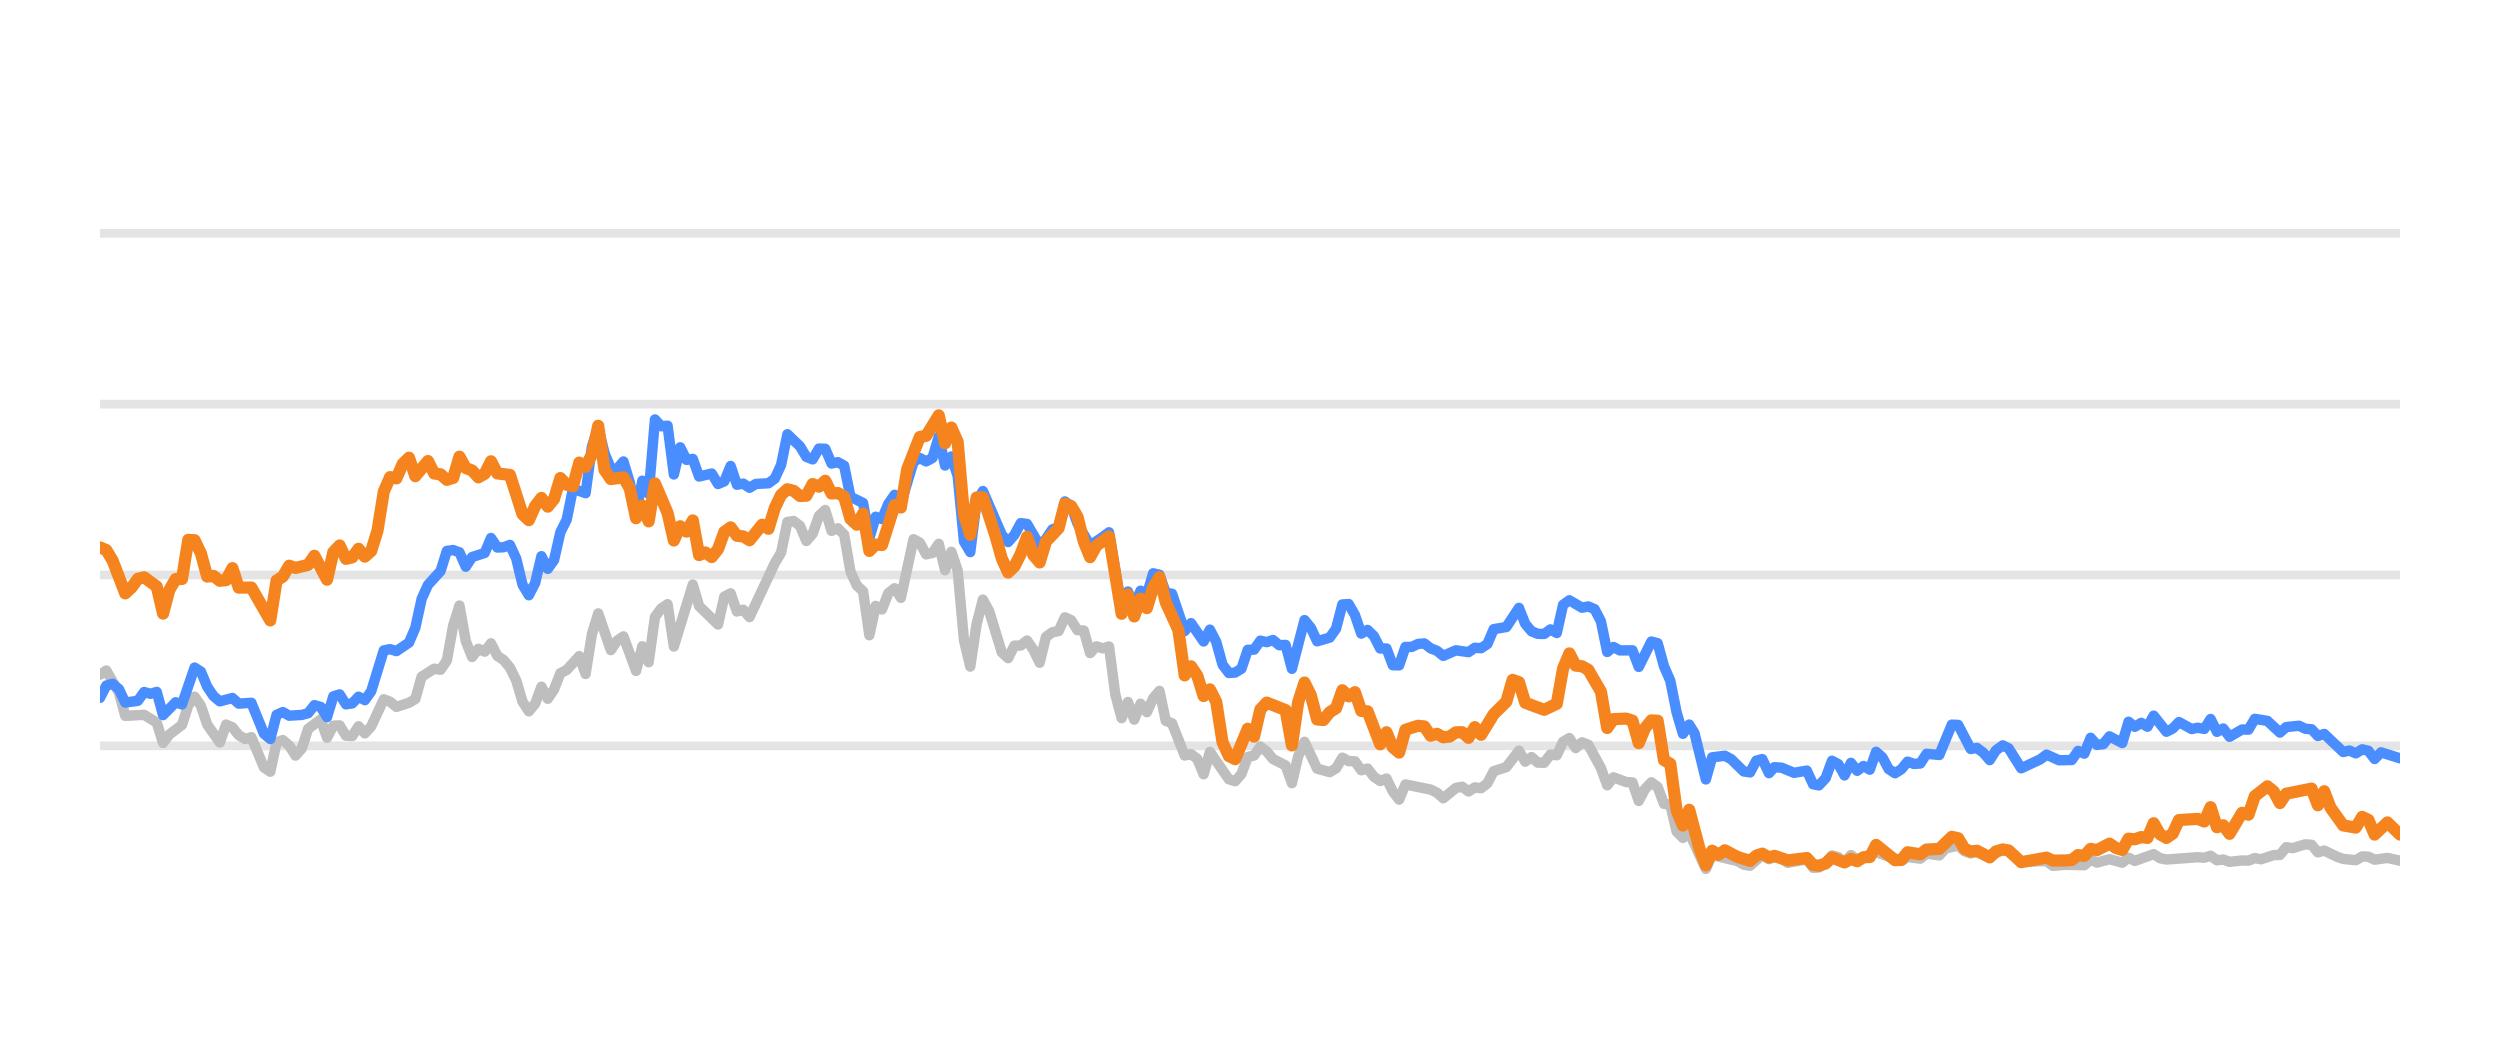
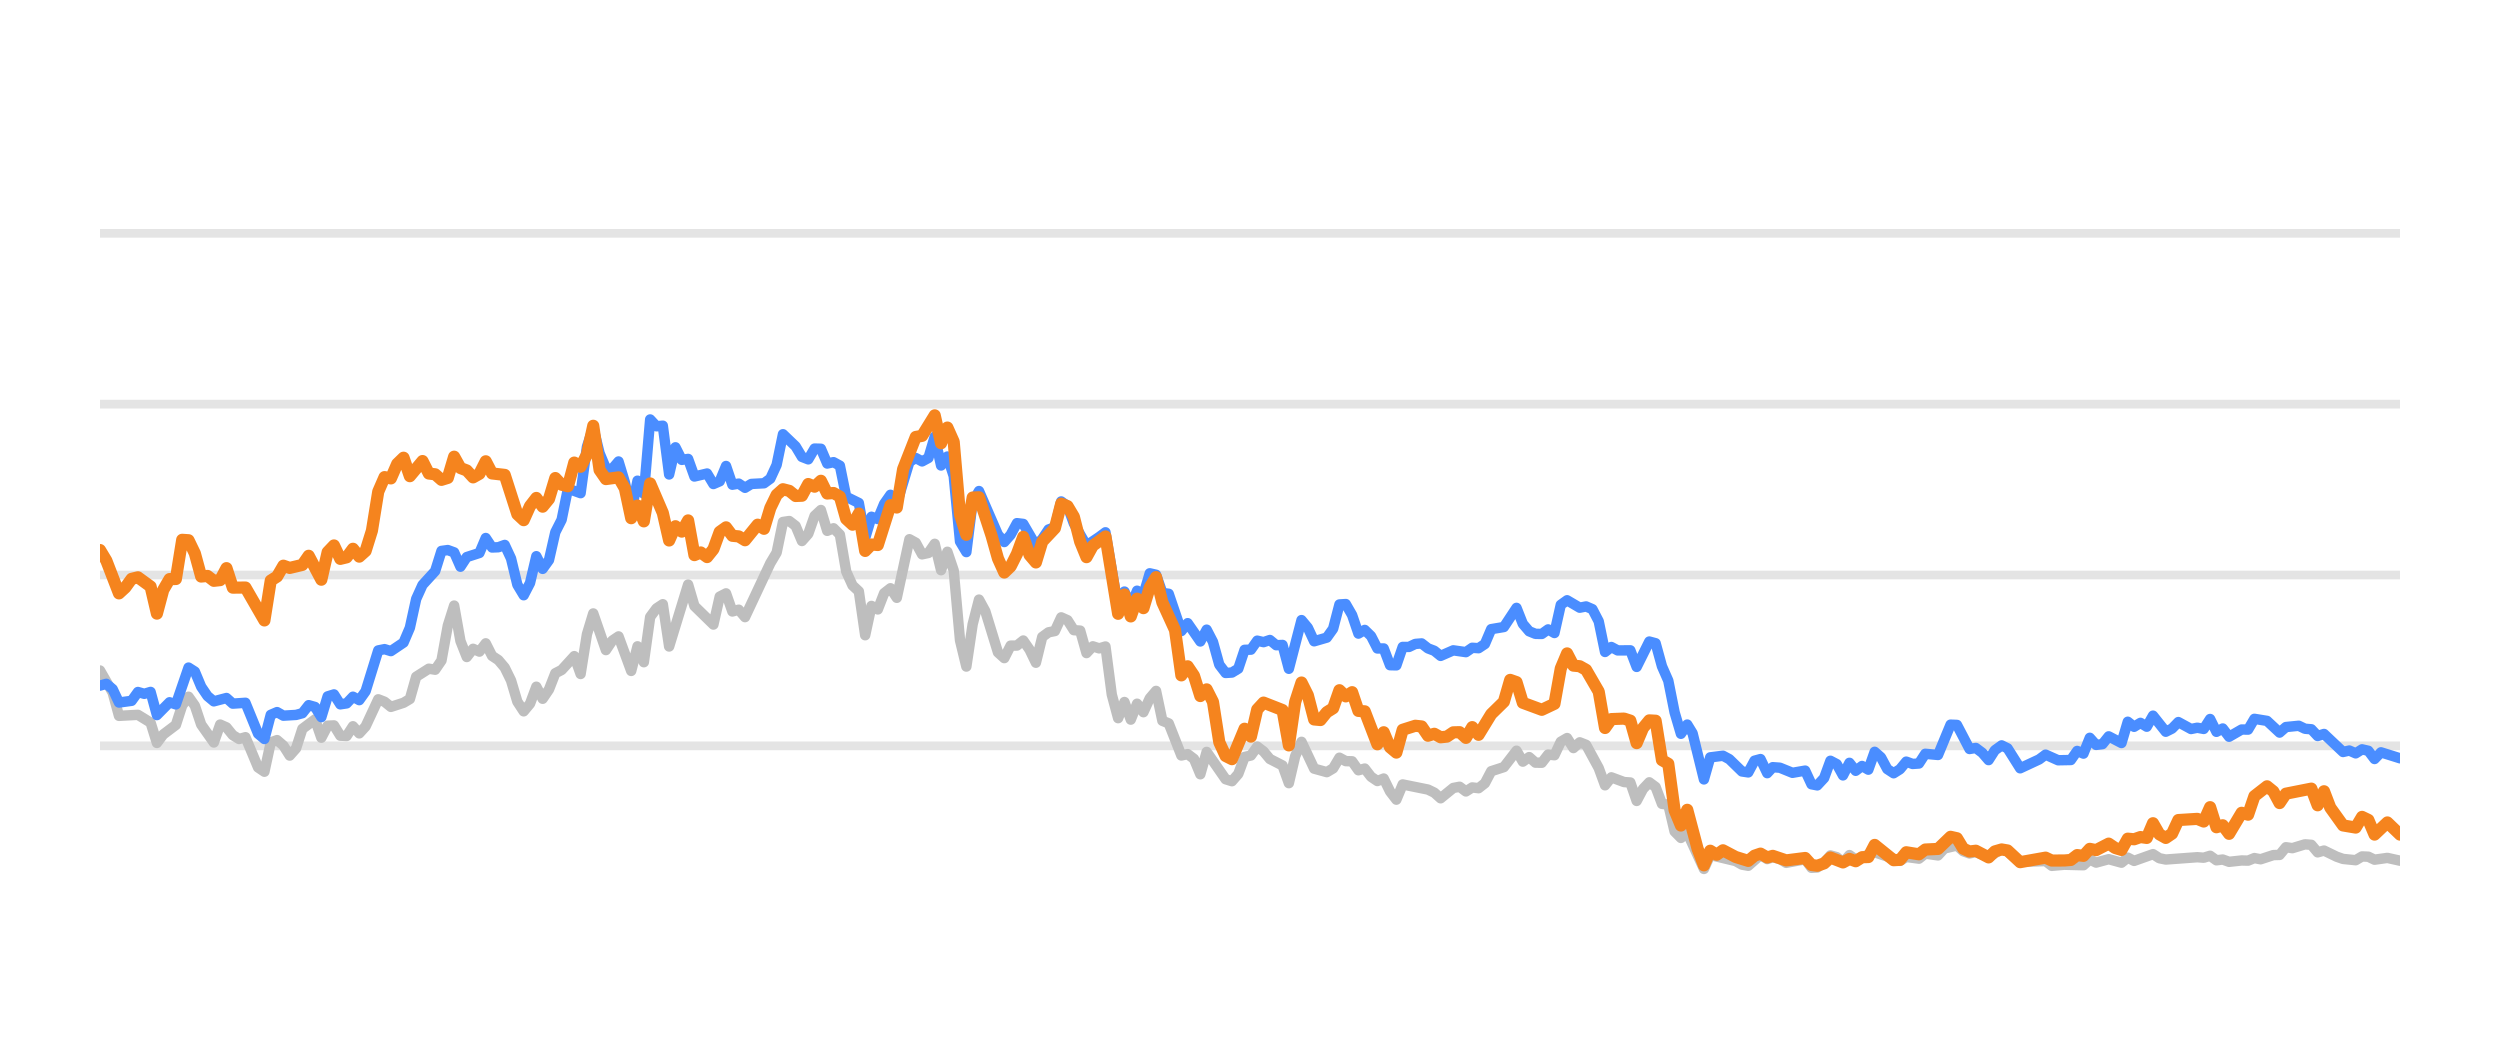
<svg xmlns="http://www.w3.org/2000/svg" width="144pt" height="60pt" viewBox="0 0 144 60" version="1.1">
  <defs>
    <style type="text/css">*{stroke-linejoin: round; stroke-linecap: butt}</style>
  </defs>
  <g id="figure_1">
    <g id="patch_1">
      <path d="M 0 60  L 144 60  L 144 0  L 0 0  L 0 60  z " style="fill: none; opacity: 0" />
    </g>
    <g id="axes_1">
      <g id="patch_2">
        <path d="M 5.76 52.8  L 138.24 52.8  L 138.24 3.6  L 5.76 3.6  L 5.76 52.8  z " style="fill: none" />
      </g>
      <g id="matplotlib.axis_1" />
      <g id="matplotlib.axis_2" />
      <g id="line2d_1">
-         <path d="M 5.76 42.96  L 138.24 42.96  " clip-path="url(#p9e6e097da5)" style="fill: none; stroke: #b2b2b2; stroke-opacity: 0.35; stroke-width: 0.5; stroke-linecap: square" />
+         <path d="M 5.76 42.96  L 138.24 42.96  " clip-path="url(#p9dd2f4f94d)" style="fill: none; stroke: #b2b2b2; stroke-opacity: 0.35; stroke-width: 0.5; stroke-linecap: square" />
      </g>
      <g id="line2d_2">
-         <path d="M 5.76 33.12  L 138.24 33.12  " clip-path="url(#p9e6e097da5)" style="fill: none; stroke: #b2b2b2; stroke-opacity: 0.35; stroke-width: 0.5; stroke-linecap: square" />
+         <path d="M 5.76 33.12  L 138.24 33.12  " clip-path="url(#p9dd2f4f94d)" style="fill: none; stroke: #b2b2b2; stroke-opacity: 0.35; stroke-width: 0.5; stroke-linecap: square" />
      </g>
      <g id="line2d_3">
-         <path d="M 5.76 23.28  L 138.24 23.28  " clip-path="url(#p9e6e097da5)" style="fill: none; stroke: #b2b2b2; stroke-opacity: 0.35; stroke-width: 0.5; stroke-linecap: square" />
+         <path d="M 5.76 23.28  L 138.24 23.28  " clip-path="url(#p9dd2f4f94d)" style="fill: none; stroke: #b2b2b2; stroke-opacity: 0.35; stroke-width: 0.5; stroke-linecap: square" />
      </g>
      <g id="line2d_4">
-         <path d="M 5.76 13.44  L 138.24 13.44  " clip-path="url(#p9e6e097da5)" style="fill: none; stroke: #b2b2b2; stroke-opacity: 0.35; stroke-width: 0.5; stroke-linecap: square" />
+         <path d="M 5.76 13.44  L 138.24 13.44  " clip-path="url(#p9dd2f4f94d)" style="fill: none; stroke: #b2b2b2; stroke-opacity: 0.35; stroke-width: 0.5; stroke-linecap: square" />
      </g>
      <g id="line2d_5">
-         <path d="M 5.76 38.862  L 6.123 38.621  L 6.85 39.89  L 7.213 41.233  L 8.303 41.174  L 9.029 41.622  L 9.392 42.793  L 9.756 42.306  L 10.482 41.755  L 10.845 40.628  L 11.209 40.131  L 11.572 40.648  L 11.935 41.735  L 12.662 42.768  L 13.025 41.735  L 13.388 41.897  L 13.751 42.345  L 14.115 42.566  L 14.478 42.463  L 15.204 44.205  L 15.568 44.451  L 15.931 42.763  L 16.294 42.63  L 16.657 42.945  L 17.021 43.521  L 17.384 43.108  L 17.747 41.981  L 18.474 41.44  L 18.837 42.493  L 19.2 41.799  L 19.563 41.784  L 19.927 42.375  L 20.29 42.394  L 20.653 41.833  L 21.016 42.242  L 21.38 41.843  L 22.106 40.279  L 22.469 40.421  L 22.833 40.716  L 23.559 40.48  L 23.922 40.264  L 24.286 38.98  L 25.012 38.517  L 25.375 38.576  L 25.739 38.045  L 26.102 36.033  L 26.465 34.881  L 26.828 36.923  L 27.192 37.843  L 27.555 37.371  L 27.918 37.533  L 28.281 37.056  L 28.645 37.779  L 29.008 38.02  L 29.371 38.453  L 29.734 39.196  L 30.098 40.416  L 30.461 40.972  L 30.824 40.534  L 31.187 39.555  L 31.551 40.249  L 31.914 39.713  L 32.277 38.778  L 32.64 38.591  L 33.367 37.794  L 33.73 38.822  L 34.093 36.534  L 34.457 35.334  L 35.183 37.445  L 35.546 36.903  L 35.909 36.657  L 36.636 38.645  L 36.999 37.228  L 37.362 38.143  L 37.726 35.536  L 38.089 35.044  L 38.452 34.803  L 38.815 37.238  L 39.905 33.671  L 40.268 34.906  L 41.358 35.974  L 41.721 34.365  L 42.085 34.178  L 42.448 35.221  L 42.811 35.118  L 43.174 35.546  L 44.627 32.441  L 44.991 31.831  L 45.354 30.065  L 45.717 30.011  L 46.08 30.291  L 46.444 31.162  L 46.807 30.749  L 47.17 29.715  L 47.533 29.376  L 47.897 30.576  L 48.26 30.429  L 48.623 30.793  L 48.986 32.918  L 49.35 33.72  L 49.713 34.06  L 50.076 36.589  L 50.439 34.901  L 50.803 35.103  L 51.166 34.168  L 51.529 33.883  L 51.892 34.434  L 52.619 31.059  L 52.982 31.26  L 53.345 31.929  L 53.709 31.851  L 54.072 31.324  L 54.435 32.844  L 54.798 31.782  L 55.162 32.859  L 55.525 36.884  L 55.888 38.394  L 56.251 35.954  L 56.615 34.537  L 56.978 35.206  L 57.704 37.578  L 58.068 37.907  L 58.431 37.189  L 58.794 37.184  L 59.157 36.894  L 59.521 37.42  L 59.884 38.173  L 60.247 36.687  L 60.61 36.421  L 60.974 36.348  L 61.337 35.56  L 61.7 35.723  L 62.063 36.298  L 62.427 36.323  L 62.79 37.617  L 63.153 37.228  L 63.516 37.346  L 63.879 37.238  L 64.243 40.008  L 64.606 41.366  L 64.969 40.436  L 65.332 41.45  L 65.696 40.534  L 66.059 41.022  L 66.422 40.224  L 66.785 39.796  L 67.149 41.518  L 67.512 41.666  L 68.238 43.516  L 68.602 43.437  L 68.965 43.713  L 69.328 44.598  L 69.691 43.309  L 70.781 44.884  L 71.144 44.997  L 71.508 44.579  L 71.871 43.6  L 72.234 43.516  L 72.597 43.004  L 72.961 43.28  L 73.324 43.718  L 74.05 44.092  L 74.414 45.11  L 74.777 43.555  L 75.14 42.729  L 75.867 44.274  L 76.593 44.475  L 76.956 44.259  L 77.32 43.644  L 77.683 43.841  L 78.046 43.851  L 78.409 44.367  L 78.773 44.269  L 79.136 44.741  L 79.499 44.987  L 79.862 44.844  L 80.226 45.587  L 80.589 46.06  L 80.952 45.184  L 82.405 45.479  L 82.768 45.656  L 83.132 45.981  L 83.858 45.386  L 84.221 45.317  L 84.585 45.587  L 84.948 45.356  L 85.311 45.4  L 85.674 45.115  L 86.038 44.421  L 86.764 44.185  L 87.491 43.24  L 87.854 43.87  L 88.217 43.609  L 88.58 43.929  L 88.944 43.934  L 89.307 43.462  L 89.67 43.501  L 90.033 42.724  L 90.397 42.512  L 90.76 43.088  L 91.123 42.758  L 91.486 42.901  L 92.213 44.239  L 92.576 45.233  L 92.939 44.775  L 93.666 45.046  L 94.029 45.071  L 94.392 46.133  L 94.755 45.445  L 95.119 45.061  L 95.482 45.331  L 95.845 46.301  L 96.208 46.345  L 96.572 47.895  L 96.935 48.264  L 97.298 47.964  L 98.257 50.05  L 98.618 49.248  L 100.078 49.597  L 100.44 49.804  L 100.803 49.868  L 101.506 49.248  L 101.892 49.484  L 102.21 49.376  L 102.618 49.479  L 102.981 49.7  L 104.071 49.494  L 104.435 49.986  L 104.768 49.966  L 105.16 49.7  L 105.522 49.272  L 105.884 49.371  L 106.243 49.681  L 106.615 49.253  L 106.974 49.513  L 108.064 49.09  L 109.518 49.587  L 109.879 49.361  L 110.607 49.459  L 110.97 49.169  L 111.703 49.272  L 112.067 48.874  L 112.79 48.702  L 113.153 49.031  L 113.513 49.159  L 113.874 49.08  L 114.607 49.366  L 115.357 48.908  L 115.698 49.051  L 116.421 49.646  L 117.881 49.597  L 118.239 49.873  L 118.963 49.809  L 120.057 49.838  L 120.421 49.509  L 120.783 49.686  L 121.507 49.489  L 122.242 49.691  L 122.603 49.4  L 122.966 49.587  L 124.052 49.199  L 124.42 49.435  L 124.784 49.509  L 126.596 49.376  L 126.965 49.405  L 127.332 49.292  L 127.696 49.553  L 128.058 49.509  L 128.422 49.641  L 129.143 49.563  L 129.514 49.572  L 129.877 49.425  L 130.232 49.494  L 130.965 49.253  L 131.323 49.243  L 131.687 48.8  L 132.058 48.854  L 132.782 48.633  L 133.147 48.662  L 133.51 49.095  L 133.875 48.992  L 134.602 49.346  L 134.969 49.474  L 135.694 49.548  L 136.06 49.331  L 136.42 49.346  L 136.778 49.518  L 137.515 49.415  L 138.24 49.577  L 138.24 49.577  " clip-path="url(#p9e6e097da5)" style="fill: none; stroke: #bebebe; stroke-width: 0.6; stroke-linecap: round" />
+         <path d="M 5.76 38.621  L 6.488 39.89  L 6.853 41.233  L 7.945 41.174  L 8.674 41.622  L 9.038 42.793  L 9.402 42.306  L 10.131 41.755  L 10.495 40.628  L 10.859 40.131  L 11.224 40.648  L 11.588 41.735  L 12.316 42.768  L 12.681 41.735  L 13.045 41.897  L 13.409 42.345  L 13.773 42.566  L 14.138 42.463  L 14.866 44.205  L 15.23 44.451  L 15.595 42.763  L 15.959 42.63  L 16.323 42.945  L 16.687 43.521  L 17.052 43.108  L 17.416 41.981  L 18.144 41.44  L 18.509 42.493  L 18.873 41.799  L 19.237 41.784  L 19.601 42.375  L 19.966 42.394  L 20.33 41.833  L 20.694 42.242  L 21.058 41.843  L 21.787 40.279  L 22.151 40.421  L 22.515 40.716  L 23.244 40.48  L 23.608 40.264  L 23.972 38.98  L 24.701 38.517  L 25.065 38.576  L 25.429 38.045  L 25.794 36.033  L 26.158 34.881  L 26.522 36.923  L 26.886 37.843  L 27.25 37.371  L 27.615 37.533  L 27.979 37.056  L 28.343 37.779  L 28.707 38.02  L 29.072 38.453  L 29.436 39.196  L 29.8 40.416  L 30.164 40.972  L 30.529 40.534  L 30.893 39.555  L 31.257 40.249  L 31.621 39.713  L 31.986 38.778  L 32.35 38.591  L 33.078 37.794  L 33.443 38.822  L 33.807 36.534  L 34.171 35.334  L 34.9 37.445  L 35.264 36.903  L 35.628 36.657  L 36.357 38.645  L 36.721 37.228  L 37.085 38.143  L 37.449 35.536  L 37.814 35.044  L 38.178 34.803  L 38.542 37.238  L 39.635 33.671  L 39.999 34.906  L 41.092 35.974  L 41.456 34.365  L 41.82 34.178  L 42.185 35.221  L 42.549 35.118  L 42.913 35.546  L 44.37 32.441  L 44.734 31.831  L 45.099 30.065  L 45.463 30.011  L 45.827 30.291  L 46.191 31.162  L 46.556 30.749  L 46.92 29.715  L 47.284 29.376  L 47.648 30.576  L 48.012 30.429  L 48.377 30.793  L 48.741 32.918  L 49.105 33.72  L 49.469 34.06  L 49.834 36.589  L 50.198 34.901  L 50.562 35.103  L 50.926 34.168  L 51.291 33.883  L 51.655 34.434  L 52.383 31.059  L 52.748 31.26  L 53.112 31.929  L 53.476 31.851  L 53.84 31.324  L 54.205 32.844  L 54.569 31.782  L 54.933 32.859  L 55.297 36.884  L 55.662 38.394  L 56.026 35.954  L 56.39 34.537  L 56.754 35.206  L 57.483 37.578  L 57.847 37.907  L 58.211 37.189  L 58.576 37.184  L 58.94 36.894  L 59.304 37.42  L 59.668 38.173  L 60.033 36.687  L 60.397 36.421  L 60.761 36.348  L 61.125 35.56  L 61.49 35.723  L 61.854 36.298  L 62.218 36.323  L 62.582 37.617  L 62.947 37.228  L 63.311 37.346  L 63.675 37.238  L 64.039 40.008  L 64.404 41.366  L 64.768 40.436  L 65.132 41.45  L 65.496 40.534  L 65.861 41.022  L 66.225 40.224  L 66.589 39.796  L 66.953 41.518  L 67.318 41.666  L 68.046 43.516  L 68.41 43.437  L 68.774 43.713  L 69.139 44.598  L 69.503 43.309  L 70.596 44.884  L 70.96 44.997  L 71.324 44.579  L 71.688 43.6  L 72.053 43.516  L 72.417 43.004  L 72.781 43.28  L 73.145 43.718  L 73.874 44.092  L 74.238 45.11  L 74.602 43.555  L 74.967 42.729  L 75.695 44.274  L 76.424 44.475  L 76.788 44.259  L 77.152 43.644  L 77.516 43.841  L 77.881 43.851  L 78.245 44.367  L 78.609 44.269  L 78.973 44.741  L 79.338 44.987  L 79.702 44.844  L 80.066 45.587  L 80.43 46.06  L 80.795 45.184  L 82.252 45.479  L 82.616 45.656  L 82.98 45.981  L 83.709 45.386  L 84.073 45.317  L 84.437 45.587  L 84.801 45.356  L 85.166 45.4  L 85.53 45.115  L 85.894 44.421  L 86.623 44.185  L 87.351 43.24  L 87.715 43.87  L 88.08 43.609  L 88.444 43.929  L 88.808 43.934  L 89.172 43.462  L 89.536 43.501  L 89.901 42.724  L 90.265 42.512  L 90.629 43.088  L 90.993 42.758  L 91.358 42.901  L 92.086 44.239  L 92.45 45.233  L 92.815 44.775  L 93.543 45.046  L 93.907 45.071  L 94.272 46.133  L 94.636 45.445  L 95 45.061  L 95.364 45.331  L 95.729 46.301  L 96.093 46.345  L 96.457 47.895  L 96.821 48.264  L 97.186 47.964  L 98.147 50.05  L 98.509 49.248  L 99.973 49.597  L 100.336 49.804  L 100.7 49.868  L 101.405 49.248  L 101.793 49.484  L 102.111 49.376  L 102.52 49.479  L 102.884 49.7  L 103.977 49.494  L 104.342 49.986  L 104.676 49.966  L 105.069 49.7  L 105.432 49.272  L 105.796 49.371  L 106.155 49.681  L 106.528 49.253  L 106.888 49.513  L 107.981 49.09  L 109.439 49.587  L 109.801 49.361  L 110.531 49.459  L 110.895 49.169  L 111.63 49.272  L 111.995 48.874  L 112.72 48.702  L 113.084 49.031  L 113.445 49.159  L 113.807 49.08  L 114.542 49.366  L 115.294 48.908  L 115.636 49.051  L 116.361 49.646  L 117.825 49.597  L 118.184 49.873  L 118.91 49.809  L 120.007 49.838  L 120.372 49.509  L 120.735 49.686  L 121.461 49.489  L 122.198 49.691  L 122.56 49.4  L 122.924 49.587  L 124.013 49.199  L 124.382 49.435  L 124.748 49.509  L 126.564 49.376  L 126.934 49.405  L 127.302 49.292  L 127.667 49.553  L 128.03 49.509  L 128.395 49.641  L 129.118 49.563  L 129.49 49.572  L 129.854 49.425  L 130.21 49.494  L 130.945 49.253  L 131.304 49.243  L 131.669 48.8  L 132.041 48.854  L 132.767 48.633  L 133.133 48.662  L 133.497 49.095  L 133.863 48.992  L 134.592 49.346  L 134.96 49.474  L 135.687 49.548  L 136.054 49.331  L 136.415 49.346  L 136.774 49.518  L 137.513 49.415  L 138.24 49.577  L 138.24 49.577  " clip-path="url(#p9dd2f4f94d)" style="fill: none; stroke: #bebebe; stroke-width: 0.6; stroke-linecap: round" />
      </g>
      <g id="line2d_6">
-         <path d="M 5.76 40.195  L 6.123 39.491  L 6.486 39.388  L 6.85 39.693  L 7.213 40.466  L 7.939 40.367  L 8.303 39.86  L 8.666 39.964  L 9.029 39.855  L 9.392 41.189  L 10.119 40.451  L 10.482 40.574  L 11.209 38.453  L 11.572 38.685  L 11.935 39.555  L 12.298 40.092  L 12.662 40.397  L 13.388 40.205  L 13.751 40.53  L 14.478 40.48  L 15.204 42.261  L 15.568 42.566  L 15.931 41.174  L 16.294 41.017  L 16.657 41.223  L 17.384 41.179  L 17.747 41.081  L 18.11 40.618  L 18.474 40.721  L 18.837 41.307  L 19.2 40.111  L 19.563 39.998  L 19.927 40.569  L 20.29 40.515  L 20.653 40.131  L 21.016 40.328  L 21.38 39.816  L 22.106 37.464  L 22.469 37.391  L 22.833 37.504  L 23.559 37.012  L 23.922 36.161  L 24.286 34.498  L 24.649 33.691  L 25.375 32.894  L 25.739 31.733  L 26.102 31.683  L 26.465 31.816  L 26.828 32.643  L 27.192 32.087  L 27.918 31.851  L 28.281 30.99  L 28.645 31.536  L 29.008 31.521  L 29.371 31.388  L 29.734 32.17  L 30.098 33.681  L 30.461 34.286  L 30.824 33.582  L 31.187 32.038  L 31.551 32.766  L 31.914 32.259  L 32.277 30.655  L 32.64 29.937  L 33.004 28.146  L 33.73 28.407  L 34.093 25.735  L 34.457 24.623  L 34.82 26.104  L 35.183 26.98  L 35.546 27.009  L 35.909 26.581  L 36.273 27.782  L 36.636 29.499  L 36.999 27.688  L 37.362 28.441  L 37.726 24.161  L 38.089 24.554  L 38.452 24.52  L 38.815 27.329  L 39.179 25.765  L 39.542 26.488  L 39.905 26.434  L 40.268 27.447  L 40.995 27.275  L 41.358 27.88  L 41.721 27.723  L 42.085 26.842  L 42.448 27.92  L 42.811 27.856  L 43.174 28.097  L 43.538 27.875  L 44.264 27.836  L 44.627 27.57  L 44.991 26.778  L 45.354 25.012  L 46.08 25.71  L 46.444 26.316  L 46.807 26.458  L 47.17 25.838  L 47.533 25.848  L 47.897 26.699  L 48.26 26.621  L 48.623 26.822  L 48.986 28.613  L 49.713 28.972  L 50.076 30.995  L 50.439 29.765  L 50.803 29.897  L 51.166 29.022  L 51.529 28.5  L 51.892 29.007  L 52.619 26.601  L 52.982 26.38  L 53.345 26.576  L 53.709 26.38  L 54.072 25.15  L 54.435 26.813  L 54.798 26.296  L 55.162 27.418  L 55.525 31.191  L 55.888 31.801  L 56.251 28.899  L 56.615 28.284  L 57.704 30.803  L 58.068 31.221  L 58.431 30.808  L 58.794 30.134  L 59.157 30.178  L 59.884 31.428  L 60.247 31.044  L 60.61 30.498  L 60.974 30.365  L 61.337 28.884  L 61.7 29.154  L 62.063 30.153  L 62.79 31.423  L 63.516 30.931  L 63.879 30.66  L 64.606 34.999  L 64.969 34.074  L 65.332 34.916  L 65.696 34.025  L 66.059 34.261  L 66.422 33.022  L 66.785 33.105  L 67.149 34.153  L 67.512 34.202  L 68.238 36.348  L 68.602 35.895  L 69.328 36.948  L 69.691 36.269  L 70.055 36.972  L 70.418 38.286  L 70.781 38.763  L 71.144 38.739  L 71.508 38.517  L 71.871 37.43  L 72.234 37.42  L 72.597 36.903  L 72.961 36.987  L 73.324 36.864  L 73.687 37.164  L 74.05 37.149  L 74.414 38.522  L 75.14 35.718  L 75.503 36.156  L 75.867 36.938  L 76.593 36.726  L 76.956 36.215  L 77.32 34.817  L 77.683 34.793  L 78.046 35.427  L 78.409 36.495  L 78.773 36.284  L 79.136 36.638  L 79.499 37.351  L 79.862 37.351  L 80.226 38.316  L 80.589 38.325  L 80.952 37.263  L 81.315 37.263  L 81.679 37.09  L 82.042 37.061  L 82.405 37.346  L 82.768 37.484  L 83.132 37.779  L 83.858 37.459  L 84.585 37.563  L 84.948 37.312  L 85.311 37.336  L 85.674 37.095  L 86.038 36.239  L 86.764 36.116  L 87.491 35.014  L 87.854 35.934  L 88.217 36.362  L 88.58 36.51  L 88.944 36.515  L 89.307 36.254  L 89.67 36.461  L 90.033 34.837  L 90.397 34.576  L 91.123 35.004  L 91.486 34.931  L 91.85 35.088  L 92.213 35.787  L 92.576 37.553  L 92.939 37.268  L 93.302 37.464  L 94.029 37.459  L 94.392 38.414  L 95.119 36.953  L 95.482 37.051  L 95.845 38.379  L 96.208 39.206  L 96.572 41.031  L 96.935 42.266  L 97.298 41.735  L 97.605 42.237  L 98.257 44.894  L 98.618 43.624  L 99.35 43.531  L 99.715 43.728  L 100.44 44.436  L 100.803 44.49  L 101.162 43.816  L 101.506 43.723  L 101.892 44.534  L 102.21 44.19  L 102.618 44.22  L 103.342 44.515  L 104.071 44.387  L 104.435 45.174  L 104.768 45.238  L 105.16 44.815  L 105.522 43.821  L 105.884 44.013  L 106.243 44.662  L 106.615 43.939  L 106.974 44.397  L 107.339 44.121  L 107.7 44.333  L 108.064 43.304  L 108.427 43.624  L 108.787 44.298  L 109.154 44.539  L 109.518 44.308  L 109.879 43.87  L 110.242 44.003  L 110.607 43.978  L 110.97 43.418  L 111.703 43.486  L 112.424 41.74  L 112.79 41.755  L 113.513 43.142  L 113.874 43.083  L 114.243 43.359  L 114.607 43.782  L 114.967 43.216  L 115.357 42.935  L 115.698 43.103  L 116.421 44.254  L 117.514 43.742  L 117.881 43.467  L 118.603 43.791  L 119.332 43.777  L 119.696 43.255  L 120.057 43.408  L 120.421 42.498  L 120.783 42.906  L 121.149 42.862  L 121.507 42.414  L 122.242 42.798  L 122.603 41.573  L 122.966 41.863  L 123.331 41.637  L 123.693 41.858  L 124.052 41.223  L 124.784 42.148  L 125.146 41.966  L 125.508 41.592  L 126.237 41.991  L 126.596 41.917  L 126.965 41.986  L 127.332 41.415  L 127.696 42.153  L 128.058 41.961  L 128.422 42.438  L 129.143 42.02  L 129.514 42.025  L 129.877 41.405  L 130.602 41.523  L 131.323 42.197  L 131.687 41.878  L 132.424 41.804  L 132.782 41.976  L 133.147 42.006  L 133.51 42.394  L 133.875 42.276  L 134.969 43.314  L 135.33 43.231  L 135.694 43.393  L 136.06 43.162  L 136.42 43.245  L 136.778 43.718  L 137.147 43.334  L 138.24 43.678  L 138.24 43.678  " clip-path="url(#p9e6e097da5)" style="fill: none; stroke: #4a8dff; stroke-width: 0.6; stroke-linecap: round" />
+         <path d="M 5.76 39.491  L 6.124 39.388  L 6.488 39.693  L 6.853 40.466  L 7.581 40.367  L 7.945 39.86  L 8.31 39.964  L 8.674 39.855  L 9.038 41.189  L 9.767 40.451  L 10.131 40.574  L 10.859 38.453  L 11.224 38.685  L 11.588 39.555  L 11.952 40.092  L 12.316 40.397  L 13.045 40.205  L 13.409 40.53  L 14.138 40.48  L 14.866 42.261  L 15.23 42.566  L 15.595 41.174  L 15.959 41.017  L 16.323 41.223  L 17.052 41.179  L 17.416 41.081  L 17.78 40.618  L 18.144 40.721  L 18.509 41.307  L 18.873 40.111  L 19.237 39.998  L 19.601 40.569  L 19.966 40.515  L 20.33 40.131  L 20.694 40.328  L 21.058 39.816  L 21.787 37.464  L 22.151 37.391  L 22.515 37.504  L 23.244 37.012  L 23.608 36.161  L 23.972 34.498  L 24.337 33.691  L 25.065 32.894  L 25.429 31.733  L 25.794 31.683  L 26.158 31.816  L 26.522 32.643  L 26.886 32.087  L 27.615 31.851  L 27.979 30.99  L 28.343 31.536  L 28.707 31.521  L 29.072 31.388  L 29.436 32.17  L 29.8 33.681  L 30.164 34.286  L 30.529 33.582  L 30.893 32.038  L 31.257 32.766  L 31.621 32.259  L 31.986 30.655  L 32.35 29.937  L 32.714 28.146  L 33.443 28.407  L 33.807 25.735  L 34.171 24.623  L 34.535 26.104  L 34.9 26.98  L 35.264 27.009  L 35.628 26.581  L 35.992 27.782  L 36.357 29.499  L 36.721 27.688  L 37.085 28.441  L 37.449 24.161  L 37.814 24.554  L 38.178 24.52  L 38.542 27.329  L 38.906 25.765  L 39.271 26.488  L 39.635 26.434  L 39.999 27.447  L 40.728 27.275  L 41.092 27.88  L 41.456 27.723  L 41.82 26.842  L 42.185 27.92  L 42.549 27.856  L 42.913 28.097  L 43.277 27.875  L 44.006 27.836  L 44.37 27.57  L 44.734 26.778  L 45.099 25.012  L 45.827 25.71  L 46.191 26.316  L 46.556 26.458  L 46.92 25.838  L 47.284 25.848  L 47.648 26.699  L 48.012 26.621  L 48.377 26.822  L 48.741 28.613  L 49.469 28.972  L 49.834 30.995  L 50.198 29.765  L 50.562 29.897  L 50.926 29.022  L 51.291 28.5  L 51.655 29.007  L 52.383 26.601  L 52.748 26.38  L 53.112 26.576  L 53.476 26.38  L 53.84 25.15  L 54.205 26.813  L 54.569 26.296  L 54.933 27.418  L 55.297 31.191  L 55.662 31.801  L 56.026 28.899  L 56.39 28.284  L 57.483 30.803  L 57.847 31.221  L 58.211 30.808  L 58.576 30.134  L 58.94 30.178  L 59.668 31.428  L 60.033 31.044  L 60.397 30.498  L 60.761 30.365  L 61.125 28.884  L 61.49 29.154  L 61.854 30.153  L 62.582 31.423  L 63.311 30.931  L 63.675 30.66  L 64.404 34.999  L 64.768 34.074  L 65.132 34.916  L 65.496 34.025  L 65.861 34.261  L 66.225 33.022  L 66.589 33.105  L 66.953 34.153  L 67.318 34.202  L 68.046 36.348  L 68.41 35.895  L 69.139 36.948  L 69.503 36.269  L 69.867 36.972  L 70.231 38.286  L 70.596 38.763  L 70.96 38.739  L 71.324 38.517  L 71.688 37.43  L 72.053 37.42  L 72.417 36.903  L 72.781 36.987  L 73.145 36.864  L 73.51 37.164  L 73.874 37.149  L 74.238 38.522  L 74.967 35.718  L 75.331 36.156  L 75.695 36.938  L 76.424 36.726  L 76.788 36.215  L 77.152 34.817  L 77.516 34.793  L 77.881 35.427  L 78.245 36.495  L 78.609 36.284  L 78.973 36.638  L 79.338 37.351  L 79.702 37.351  L 80.066 38.316  L 80.43 38.325  L 80.795 37.263  L 81.159 37.263  L 81.523 37.09  L 81.887 37.061  L 82.252 37.346  L 82.616 37.484  L 82.98 37.779  L 83.709 37.459  L 84.437 37.563  L 84.801 37.312  L 85.166 37.336  L 85.53 37.095  L 85.894 36.239  L 86.623 36.116  L 87.351 35.014  L 87.715 35.934  L 88.08 36.362  L 88.444 36.51  L 88.808 36.515  L 89.172 36.254  L 89.536 36.461  L 89.901 34.837  L 90.265 34.576  L 90.993 35.004  L 91.358 34.931  L 91.722 35.088  L 92.086 35.787  L 92.45 37.553  L 92.815 37.268  L 93.179 37.464  L 93.907 37.459  L 94.272 38.414  L 95 36.953  L 95.364 37.051  L 95.729 38.379  L 96.093 39.206  L 96.457 41.031  L 96.821 42.266  L 97.186 41.735  L 97.493 42.237  L 98.147 44.894  L 98.509 43.624  L 99.243 43.531  L 99.609 43.728  L 100.336 44.436  L 100.7 44.49  L 101.06 43.816  L 101.405 43.723  L 101.793 44.534  L 102.111 44.19  L 102.52 44.22  L 103.246 44.515  L 103.977 44.387  L 104.342 45.174  L 104.676 45.238  L 105.069 44.815  L 105.432 43.821  L 105.796 44.013  L 106.155 44.662  L 106.528 43.939  L 106.888 44.397  L 107.254 44.121  L 107.616 44.333  L 107.981 43.304  L 108.345 43.624  L 108.706 44.298  L 109.074 44.539  L 109.439 44.308  L 109.801 43.87  L 110.165 44.003  L 110.531 43.978  L 110.895 43.418  L 111.63 43.486  L 112.353 41.74  L 112.72 41.755  L 113.445 43.142  L 113.807 43.083  L 114.177 43.359  L 114.542 43.782  L 114.903 43.216  L 115.294 42.935  L 115.636 43.103  L 116.361 44.254  L 117.457 43.742  L 117.825 43.467  L 118.549 43.791  L 119.28 43.777  L 119.645 43.255  L 120.007 43.408  L 120.372 42.498  L 120.735 42.906  L 121.102 42.862  L 121.461 42.414  L 122.198 42.798  L 122.56 41.573  L 122.924 41.863  L 123.29 41.637  L 123.653 41.858  L 124.013 41.223  L 124.748 42.148  L 125.11 41.966  L 125.473 41.592  L 126.204 41.991  L 126.564 41.917  L 126.934 41.986  L 127.302 41.415  L 127.667 42.153  L 128.03 41.961  L 128.395 42.438  L 129.118 42.02  L 129.49 42.025  L 129.854 41.405  L 130.581 41.523  L 131.304 42.197  L 131.669 41.878  L 132.408 41.804  L 132.767 41.976  L 133.133 42.006  L 133.497 42.394  L 133.863 42.276  L 134.96 43.314  L 135.322 43.231  L 135.687 43.393  L 136.054 43.162  L 136.415 43.245  L 136.774 43.718  L 137.144 43.334  L 138.24 43.678  L 138.24 43.678  " clip-path="url(#p9dd2f4f94d)" style="fill: none; stroke: #4a8dff; stroke-width: 0.6; stroke-linecap: round" />
      </g>
      <g id="line2d_7">
-         <path d="M 5.76 31.531  L 6.123 31.683  L 6.486 32.289  L 7.213 34.178  L 7.576 33.843  L 7.939 33.341  L 8.303 33.253  L 9.029 33.784  L 9.392 35.344  L 9.756 33.981  L 10.119 33.356  L 10.482 33.351  L 10.845 31.093  L 11.209 31.118  L 11.572 31.875  L 11.935 33.209  L 12.298 33.174  L 12.662 33.455  L 13.025 33.415  L 13.388 32.726  L 13.751 33.848  L 14.478 33.843  L 15.568 35.737  L 15.931 33.44  L 16.294 33.209  L 16.657 32.584  L 17.021 32.712  L 17.747 32.539  L 18.11 32.013  L 18.837 33.391  L 19.2 31.801  L 19.563 31.418  L 19.927 32.19  L 20.29 32.102  L 20.653 31.61  L 21.016 32.062  L 21.38 31.737  L 21.743 30.567  L 22.106 28.318  L 22.469 27.482  L 22.833 27.555  L 23.196 26.719  L 23.559 26.365  L 23.922 27.428  L 24.649 26.557  L 25.012 27.275  L 25.375 27.319  L 25.739 27.639  L 26.102 27.526  L 26.465 26.306  L 26.828 26.96  L 27.192 27.098  L 27.555 27.496  L 27.918 27.29  L 28.281 26.571  L 28.645 27.27  L 29.371 27.354  L 30.098 29.622  L 30.461 29.961  L 30.824 29.15  L 31.187 28.682  L 31.551 29.184  L 31.914 28.741  L 32.277 27.536  L 32.64 27.92  L 33.004 28.008  L 33.367 26.645  L 33.73 26.886  L 34.093 26.183  L 34.457 24.525  L 34.82 27.068  L 35.183 27.595  L 35.909 27.496  L 36.273 28.131  L 36.636 29.848  L 36.999 29.12  L 37.362 30.03  L 37.726 27.846  L 38.452 29.543  L 38.815 31.132  L 39.179 30.311  L 39.542 30.621  L 39.905 29.976  L 40.268 31.974  L 40.632 31.821  L 40.995 32.087  L 41.358 31.634  L 41.721 30.635  L 42.085 30.375  L 42.448 30.862  L 42.811 30.896  L 43.174 31.118  L 43.901 30.222  L 44.264 30.458  L 44.627 29.258  L 44.991 28.505  L 45.354 28.18  L 45.717 28.274  L 46.08 28.569  L 46.444 28.554  L 46.807 27.88  L 47.17 28.033  L 47.533 27.693  L 47.897 28.426  L 48.26 28.397  L 48.623 28.603  L 48.986 29.888  L 49.35 30.222  L 49.713 29.583  L 50.076 31.733  L 50.439 31.364  L 50.803 31.393  L 51.529 29.095  L 51.892 29.233  L 52.256 27.024  L 52.982 25.169  L 53.345 25.105  L 54.072 23.925  L 54.435 25.533  L 54.798 24.628  L 55.162 25.445  L 55.525 29.642  L 55.888 30.803  L 56.251 28.658  L 56.615 28.643  L 57.341 30.872  L 57.704 32.17  L 58.068 32.977  L 58.431 32.628  L 58.794 31.905  L 59.157 30.921  L 59.521 31.969  L 59.884 32.397  L 60.247 31.196  L 60.974 30.424  L 61.337 29.012  L 61.7 29.154  L 62.063 29.765  L 62.427 31.201  L 62.79 32.092  L 63.153 31.432  L 63.879 30.901  L 64.606 35.354  L 64.969 34.247  L 65.332 35.506  L 65.696 34.483  L 66.059 35.029  L 66.422 33.833  L 66.785 33.243  L 67.149 34.699  L 67.875 36.293  L 68.238 38.901  L 68.602 38.379  L 68.965 38.921  L 69.328 40.092  L 69.691 39.708  L 70.055 40.426  L 70.418 42.753  L 70.781 43.545  L 71.144 43.728  L 71.871 41.976  L 72.234 42.429  L 72.597 40.864  L 72.961 40.47  L 74.05 40.899  L 74.414 42.935  L 74.777 40.436  L 75.14 39.314  L 75.503 40.042  L 75.867 41.44  L 76.23 41.474  L 76.593 41.022  L 76.956 40.795  L 77.32 39.757  L 77.683 40.111  L 78.046 39.87  L 78.409 40.948  L 78.773 40.972  L 79.499 42.871  L 79.862 42.178  L 80.226 43.044  L 80.589 43.349  L 80.952 42.035  L 81.679 41.804  L 82.042 41.843  L 82.405 42.379  L 82.768 42.266  L 83.132 42.468  L 83.495 42.429  L 83.858 42.183  L 84.221 42.173  L 84.585 42.502  L 84.948 41.883  L 85.311 42.325  L 86.038 41.135  L 86.764 40.421  L 87.127 39.162  L 87.491 39.29  L 87.854 40.48  L 88.944 40.884  L 89.67 40.539  L 90.033 38.502  L 90.397 37.637  L 90.76 38.34  L 91.123 38.375  L 91.486 38.581  L 92.213 39.836  L 92.576 41.932  L 92.939 41.42  L 93.666 41.391  L 94.029 41.509  L 94.392 42.803  L 94.755 41.937  L 95.119 41.494  L 95.482 41.514  L 95.845 43.782  L 96.208 43.993  L 96.572 46.67  L 96.935 47.55  L 97.298 46.645  L 97.894 48.894  L 98.257 49.843  L 98.618 49.002  L 98.99 49.233  L 99.35 48.977  L 100.078 49.361  L 100.803 49.587  L 101.162 49.287  L 101.506 49.169  L 101.892 49.39  L 102.21 49.297  L 102.981 49.558  L 104.071 49.42  L 104.435 49.823  L 104.768 49.868  L 105.16 49.73  L 105.522 49.395  L 106.243 49.676  L 106.615 49.474  L 106.974 49.607  L 107.339 49.376  L 107.7 49.366  L 108.064 48.667  L 109.154 49.548  L 109.518 49.528  L 109.879 49.09  L 110.607 49.208  L 110.97 48.933  L 111.703 48.898  L 112.424 48.2  L 112.79 48.283  L 113.153 48.884  L 113.513 49.046  L 113.874 49.002  L 114.607 49.386  L 114.967 49.041  L 115.357 48.928  L 115.698 48.987  L 116.421 49.661  L 117.881 49.4  L 118.239 49.568  L 118.963 49.563  L 119.332 49.533  L 119.696 49.253  L 120.057 49.297  L 120.421 48.894  L 120.783 48.967  L 121.507 48.593  L 121.877 48.844  L 122.242 48.957  L 122.603 48.308  L 122.966 48.342  L 123.331 48.215  L 123.693 48.264  L 124.052 47.418  L 124.42 48.057  L 124.784 48.264  L 125.146 48.018  L 125.508 47.235  L 126.596 47.167  L 126.965 47.319  L 127.332 46.493  L 127.696 47.649  L 128.058 47.536  L 128.422 48.028  L 129.143 46.817  L 129.514 46.926  L 129.877 45.858  L 130.602 45.292  L 130.965 45.587  L 131.323 46.256  L 131.687 45.715  L 133.147 45.425  L 133.51 46.384  L 133.875 45.577  L 134.234 46.517  L 134.969 47.545  L 135.694 47.668  L 136.06 47.053  L 136.42 47.226  L 136.778 48.072  L 137.515 47.373  L 138.24 48.072  L 138.24 48.072  " clip-path="url(#p9e6e097da5)" style="fill: none; stroke: #f5841e; stroke-width: 0.7; stroke-linecap: round" />
+         <path d="M 5.76 31.683  L 6.124 32.289  L 6.853 34.178  L 7.217 33.843  L 7.581 33.341  L 7.945 33.253  L 8.674 33.784  L 9.038 35.344  L 9.402 33.981  L 9.767 33.356  L 10.131 33.351  L 10.495 31.093  L 10.859 31.118  L 11.224 31.875  L 11.588 33.209  L 11.952 33.174  L 12.316 33.455  L 12.681 33.415  L 13.045 32.726  L 13.409 33.848  L 14.138 33.843  L 15.23 35.737  L 15.595 33.44  L 15.959 33.209  L 16.323 32.584  L 16.687 32.712  L 17.416 32.539  L 17.78 32.013  L 18.509 33.391  L 18.873 31.801  L 19.237 31.418  L 19.601 32.19  L 19.966 32.102  L 20.33 31.61  L 20.694 32.062  L 21.058 31.737  L 21.423 30.567  L 21.787 28.318  L 22.151 27.482  L 22.515 27.555  L 22.88 26.719  L 23.244 26.365  L 23.608 27.428  L 24.337 26.557  L 24.701 27.275  L 25.065 27.319  L 25.429 27.639  L 25.794 27.526  L 26.158 26.306  L 26.522 26.96  L 26.886 27.098  L 27.25 27.496  L 27.615 27.29  L 27.979 26.571  L 28.343 27.27  L 29.072 27.354  L 29.8 29.622  L 30.164 29.961  L 30.529 29.15  L 30.893 28.682  L 31.257 29.184  L 31.621 28.741  L 31.986 27.536  L 32.35 27.92  L 32.714 28.008  L 33.078 26.645  L 33.443 26.886  L 33.807 26.183  L 34.171 24.525  L 34.535 27.068  L 34.9 27.595  L 35.628 27.496  L 35.992 28.131  L 36.357 29.848  L 36.721 29.12  L 37.085 30.03  L 37.449 27.846  L 38.178 29.543  L 38.542 31.132  L 38.906 30.311  L 39.271 30.621  L 39.635 29.976  L 39.999 31.974  L 40.363 31.821  L 40.728 32.087  L 41.092 31.634  L 41.456 30.635  L 41.82 30.375  L 42.185 30.862  L 42.549 30.896  L 42.913 31.118  L 43.642 30.222  L 44.006 30.458  L 44.37 29.258  L 44.734 28.505  L 45.099 28.18  L 45.463 28.274  L 45.827 28.569  L 46.191 28.554  L 46.556 27.88  L 46.92 28.033  L 47.284 27.693  L 47.648 28.426  L 48.012 28.397  L 48.377 28.603  L 48.741 29.888  L 49.105 30.222  L 49.469 29.583  L 49.834 31.733  L 50.198 31.364  L 50.562 31.393  L 51.291 29.095  L 51.655 29.233  L 52.019 27.024  L 52.748 25.169  L 53.112 25.105  L 53.84 23.925  L 54.205 25.533  L 54.569 24.628  L 54.933 25.445  L 55.297 29.642  L 55.662 30.803  L 56.026 28.658  L 56.39 28.643  L 57.119 30.872  L 57.483 32.17  L 57.847 32.977  L 58.211 32.628  L 58.576 31.905  L 58.94 30.921  L 59.304 31.969  L 59.668 32.397  L 60.033 31.196  L 60.761 30.424  L 61.125 29.012  L 61.49 29.154  L 61.854 29.765  L 62.218 31.201  L 62.582 32.092  L 62.947 31.432  L 63.675 30.901  L 64.404 35.354  L 64.768 34.247  L 65.132 35.506  L 65.496 34.483  L 65.861 35.029  L 66.225 33.833  L 66.589 33.243  L 66.953 34.699  L 67.682 36.293  L 68.046 38.901  L 68.41 38.379  L 68.774 38.921  L 69.139 40.092  L 69.503 39.708  L 69.867 40.426  L 70.231 42.753  L 70.596 43.545  L 70.96 43.728  L 71.688 41.976  L 72.053 42.429  L 72.417 40.864  L 72.781 40.47  L 73.874 40.899  L 74.238 42.935  L 74.602 40.436  L 74.967 39.314  L 75.331 40.042  L 75.695 41.44  L 76.059 41.474  L 76.424 41.022  L 76.788 40.795  L 77.152 39.757  L 77.516 40.111  L 77.881 39.87  L 78.245 40.948  L 78.609 40.972  L 79.338 42.871  L 79.702 42.178  L 80.066 43.044  L 80.43 43.349  L 80.795 42.035  L 81.523 41.804  L 81.887 41.843  L 82.252 42.379  L 82.616 42.266  L 82.98 42.468  L 83.344 42.429  L 83.709 42.183  L 84.073 42.173  L 84.437 42.502  L 84.801 41.883  L 85.166 42.325  L 85.894 41.135  L 86.623 40.421  L 86.987 39.162  L 87.351 39.29  L 87.715 40.48  L 88.808 40.884  L 89.536 40.539  L 89.901 38.502  L 90.265 37.637  L 90.629 38.34  L 90.993 38.375  L 91.358 38.581  L 92.086 39.836  L 92.45 41.932  L 92.815 41.42  L 93.543 41.391  L 93.907 41.509  L 94.272 42.803  L 94.636 41.937  L 95 41.494  L 95.364 41.514  L 95.729 43.782  L 96.093 43.993  L 96.457 46.67  L 96.821 47.55  L 97.186 46.645  L 97.783 48.894  L 98.147 49.843  L 98.509 49.002  L 98.882 49.233  L 99.243 48.977  L 99.973 49.361  L 100.7 49.587  L 101.06 49.287  L 101.405 49.169  L 101.793 49.39  L 102.111 49.297  L 102.884 49.558  L 103.977 49.42  L 104.342 49.823  L 104.676 49.868  L 105.069 49.73  L 105.432 49.395  L 106.155 49.676  L 106.528 49.474  L 106.888 49.607  L 107.254 49.376  L 107.616 49.366  L 107.981 48.667  L 109.074 49.548  L 109.439 49.528  L 109.801 49.09  L 110.531 49.208  L 110.895 48.933  L 111.63 48.898  L 112.353 48.2  L 112.72 48.283  L 113.084 48.884  L 113.445 49.046  L 113.807 49.002  L 114.542 49.386  L 114.903 49.041  L 115.294 48.928  L 115.636 48.987  L 116.361 49.661  L 117.825 49.4  L 118.184 49.568  L 118.91 49.563  L 119.28 49.533  L 119.645 49.253  L 120.007 49.297  L 120.372 48.894  L 120.735 48.967  L 121.461 48.593  L 121.832 48.844  L 122.198 48.957  L 122.56 48.308  L 122.924 48.342  L 123.29 48.215  L 123.653 48.264  L 124.013 47.418  L 124.382 48.057  L 124.748 48.264  L 125.11 48.018  L 125.473 47.235  L 126.564 47.167  L 126.934 47.319  L 127.302 46.493  L 127.667 47.649  L 128.03 47.536  L 128.395 48.028  L 129.118 46.817  L 129.49 46.926  L 129.854 45.858  L 130.581 45.292  L 130.945 45.587  L 131.304 46.256  L 131.669 45.715  L 133.133 45.425  L 133.497 46.384  L 133.863 45.577  L 134.223 46.517  L 134.96 47.545  L 135.687 47.668  L 136.054 47.053  L 136.415 47.226  L 136.774 48.072  L 137.513 47.373  L 138.24 48.072  L 138.24 48.072  " clip-path="url(#p9dd2f4f94d)" style="fill: none; stroke: #f5841e; stroke-width: 0.7; stroke-linecap: round" />
      </g>
    </g>
  </g>
  <defs>
-     <clipPath id="p9e6e097da5">
+     <clipPath id="p9dd2f4f94d">
      <rect x="5.76" y="3.6" width="132.48" height="49.2" />
    </clipPath>
  </defs>
</svg>
